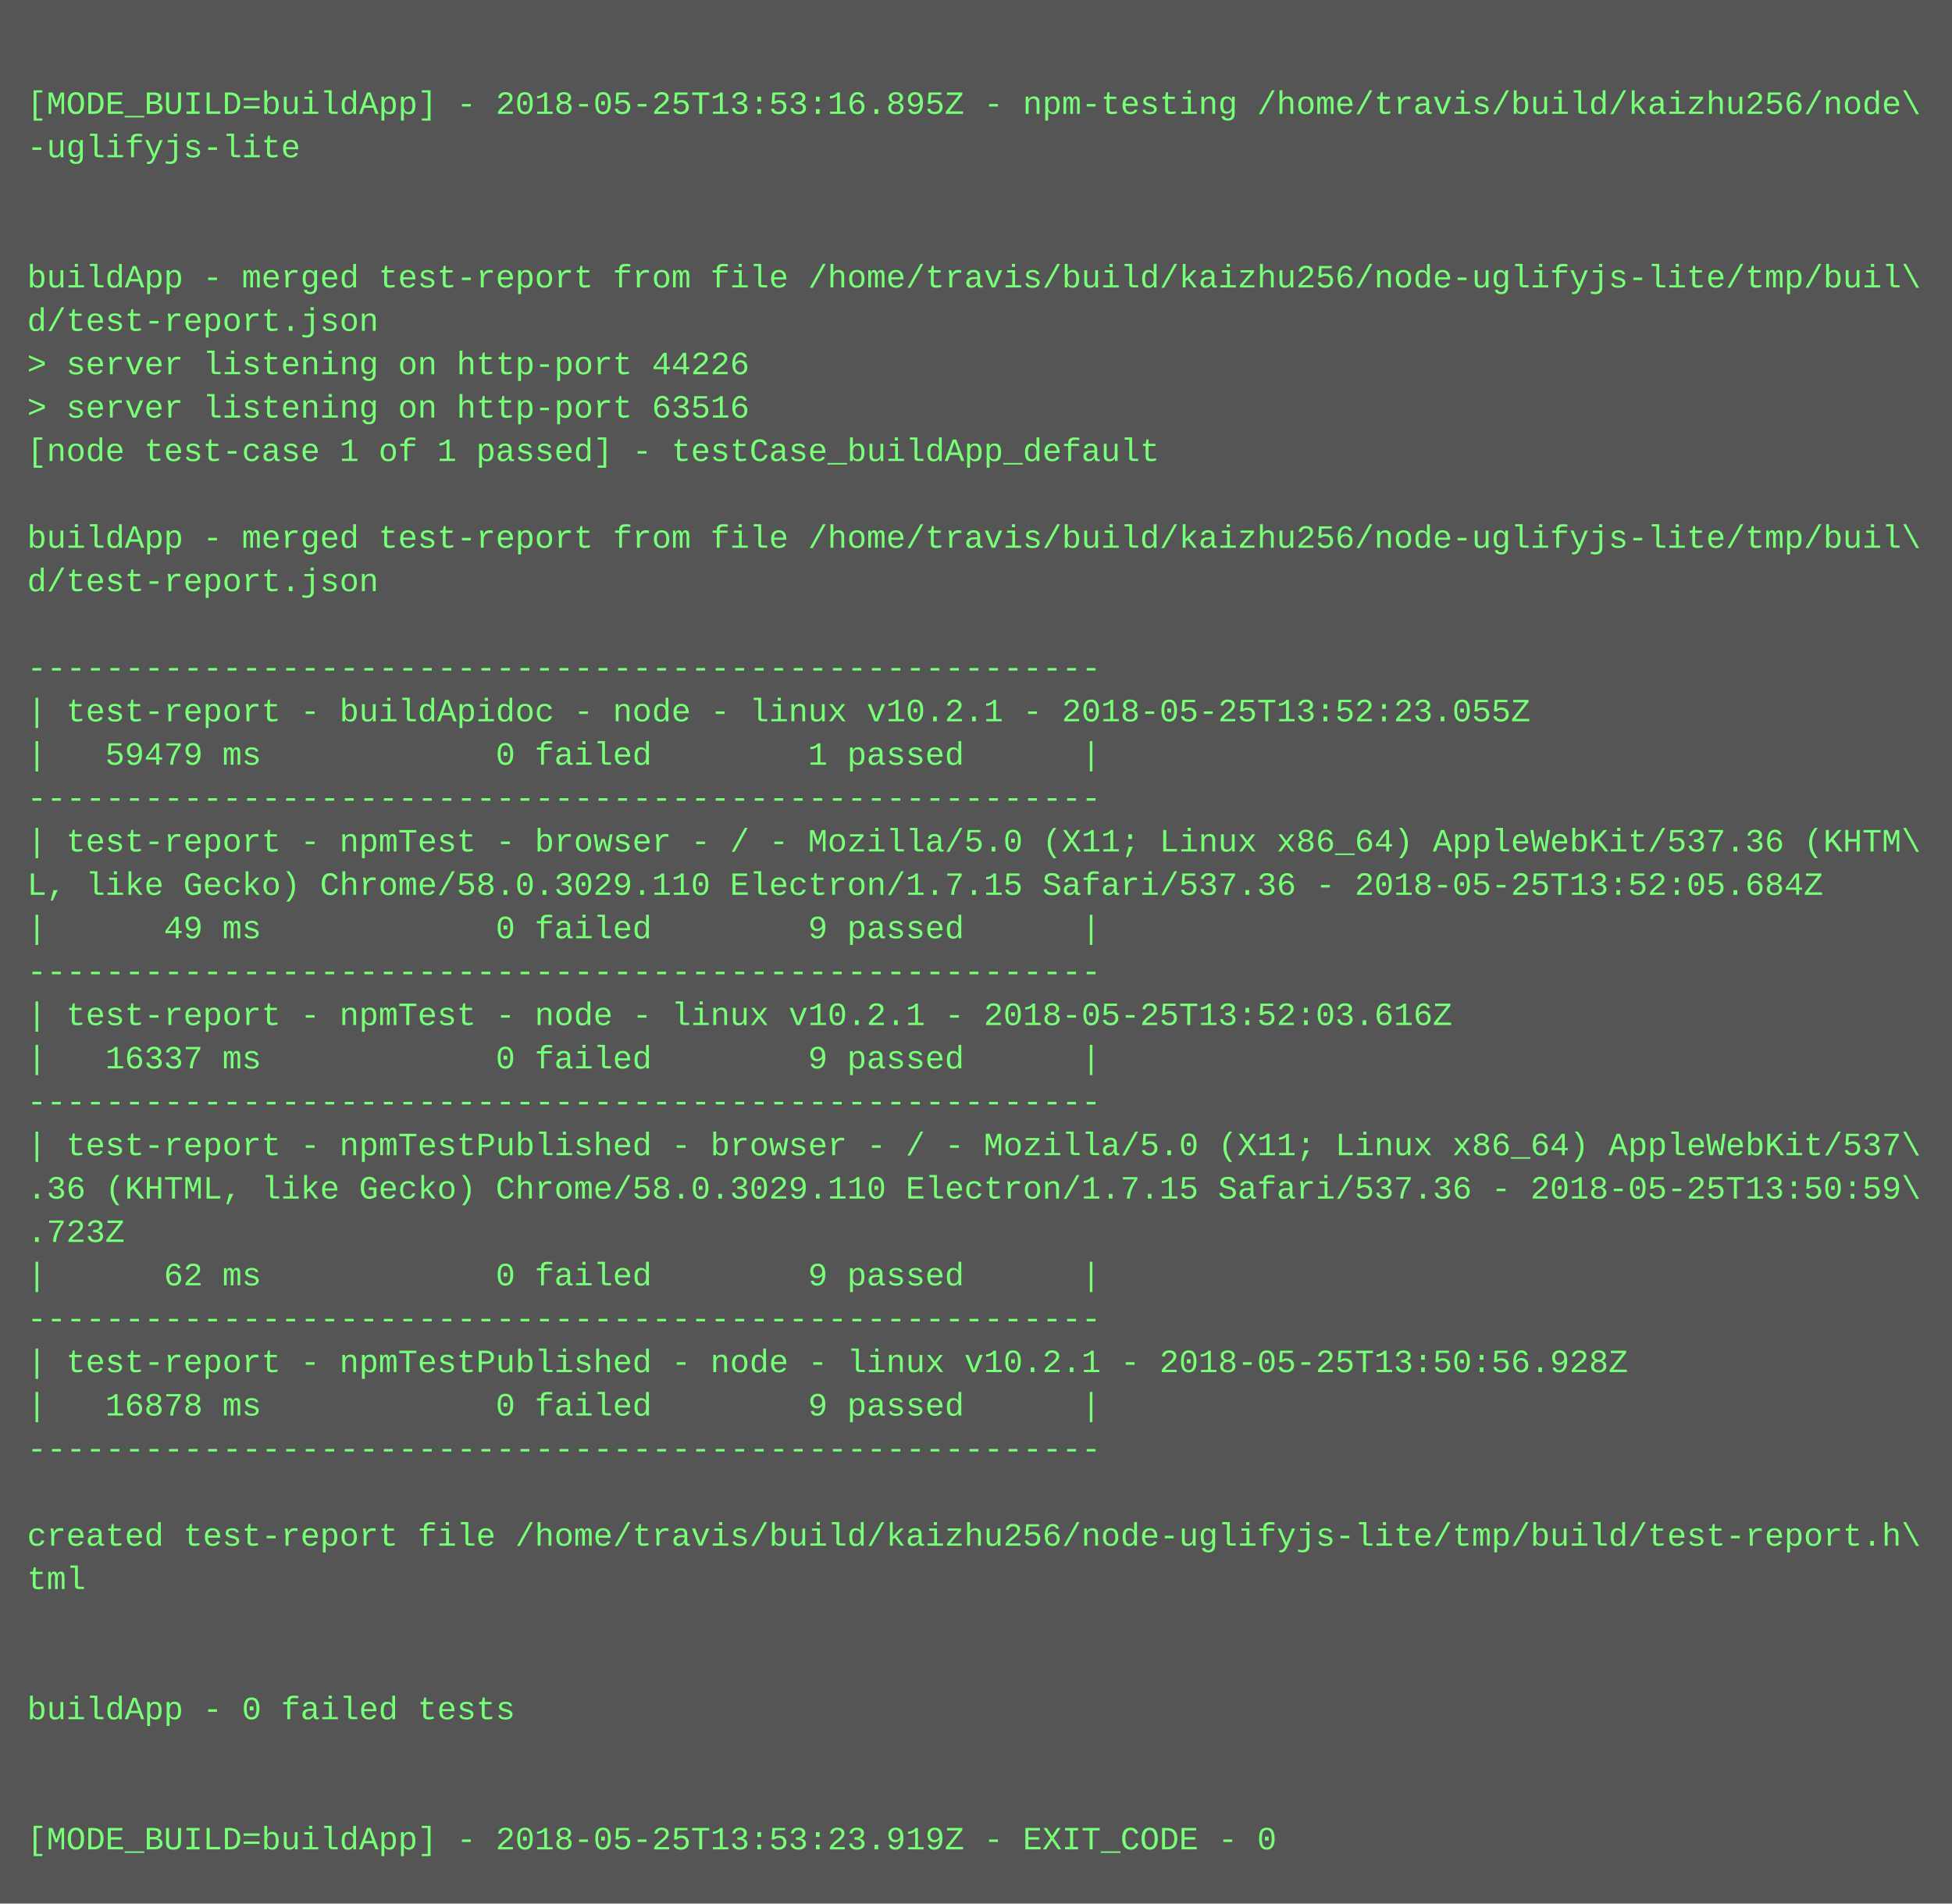
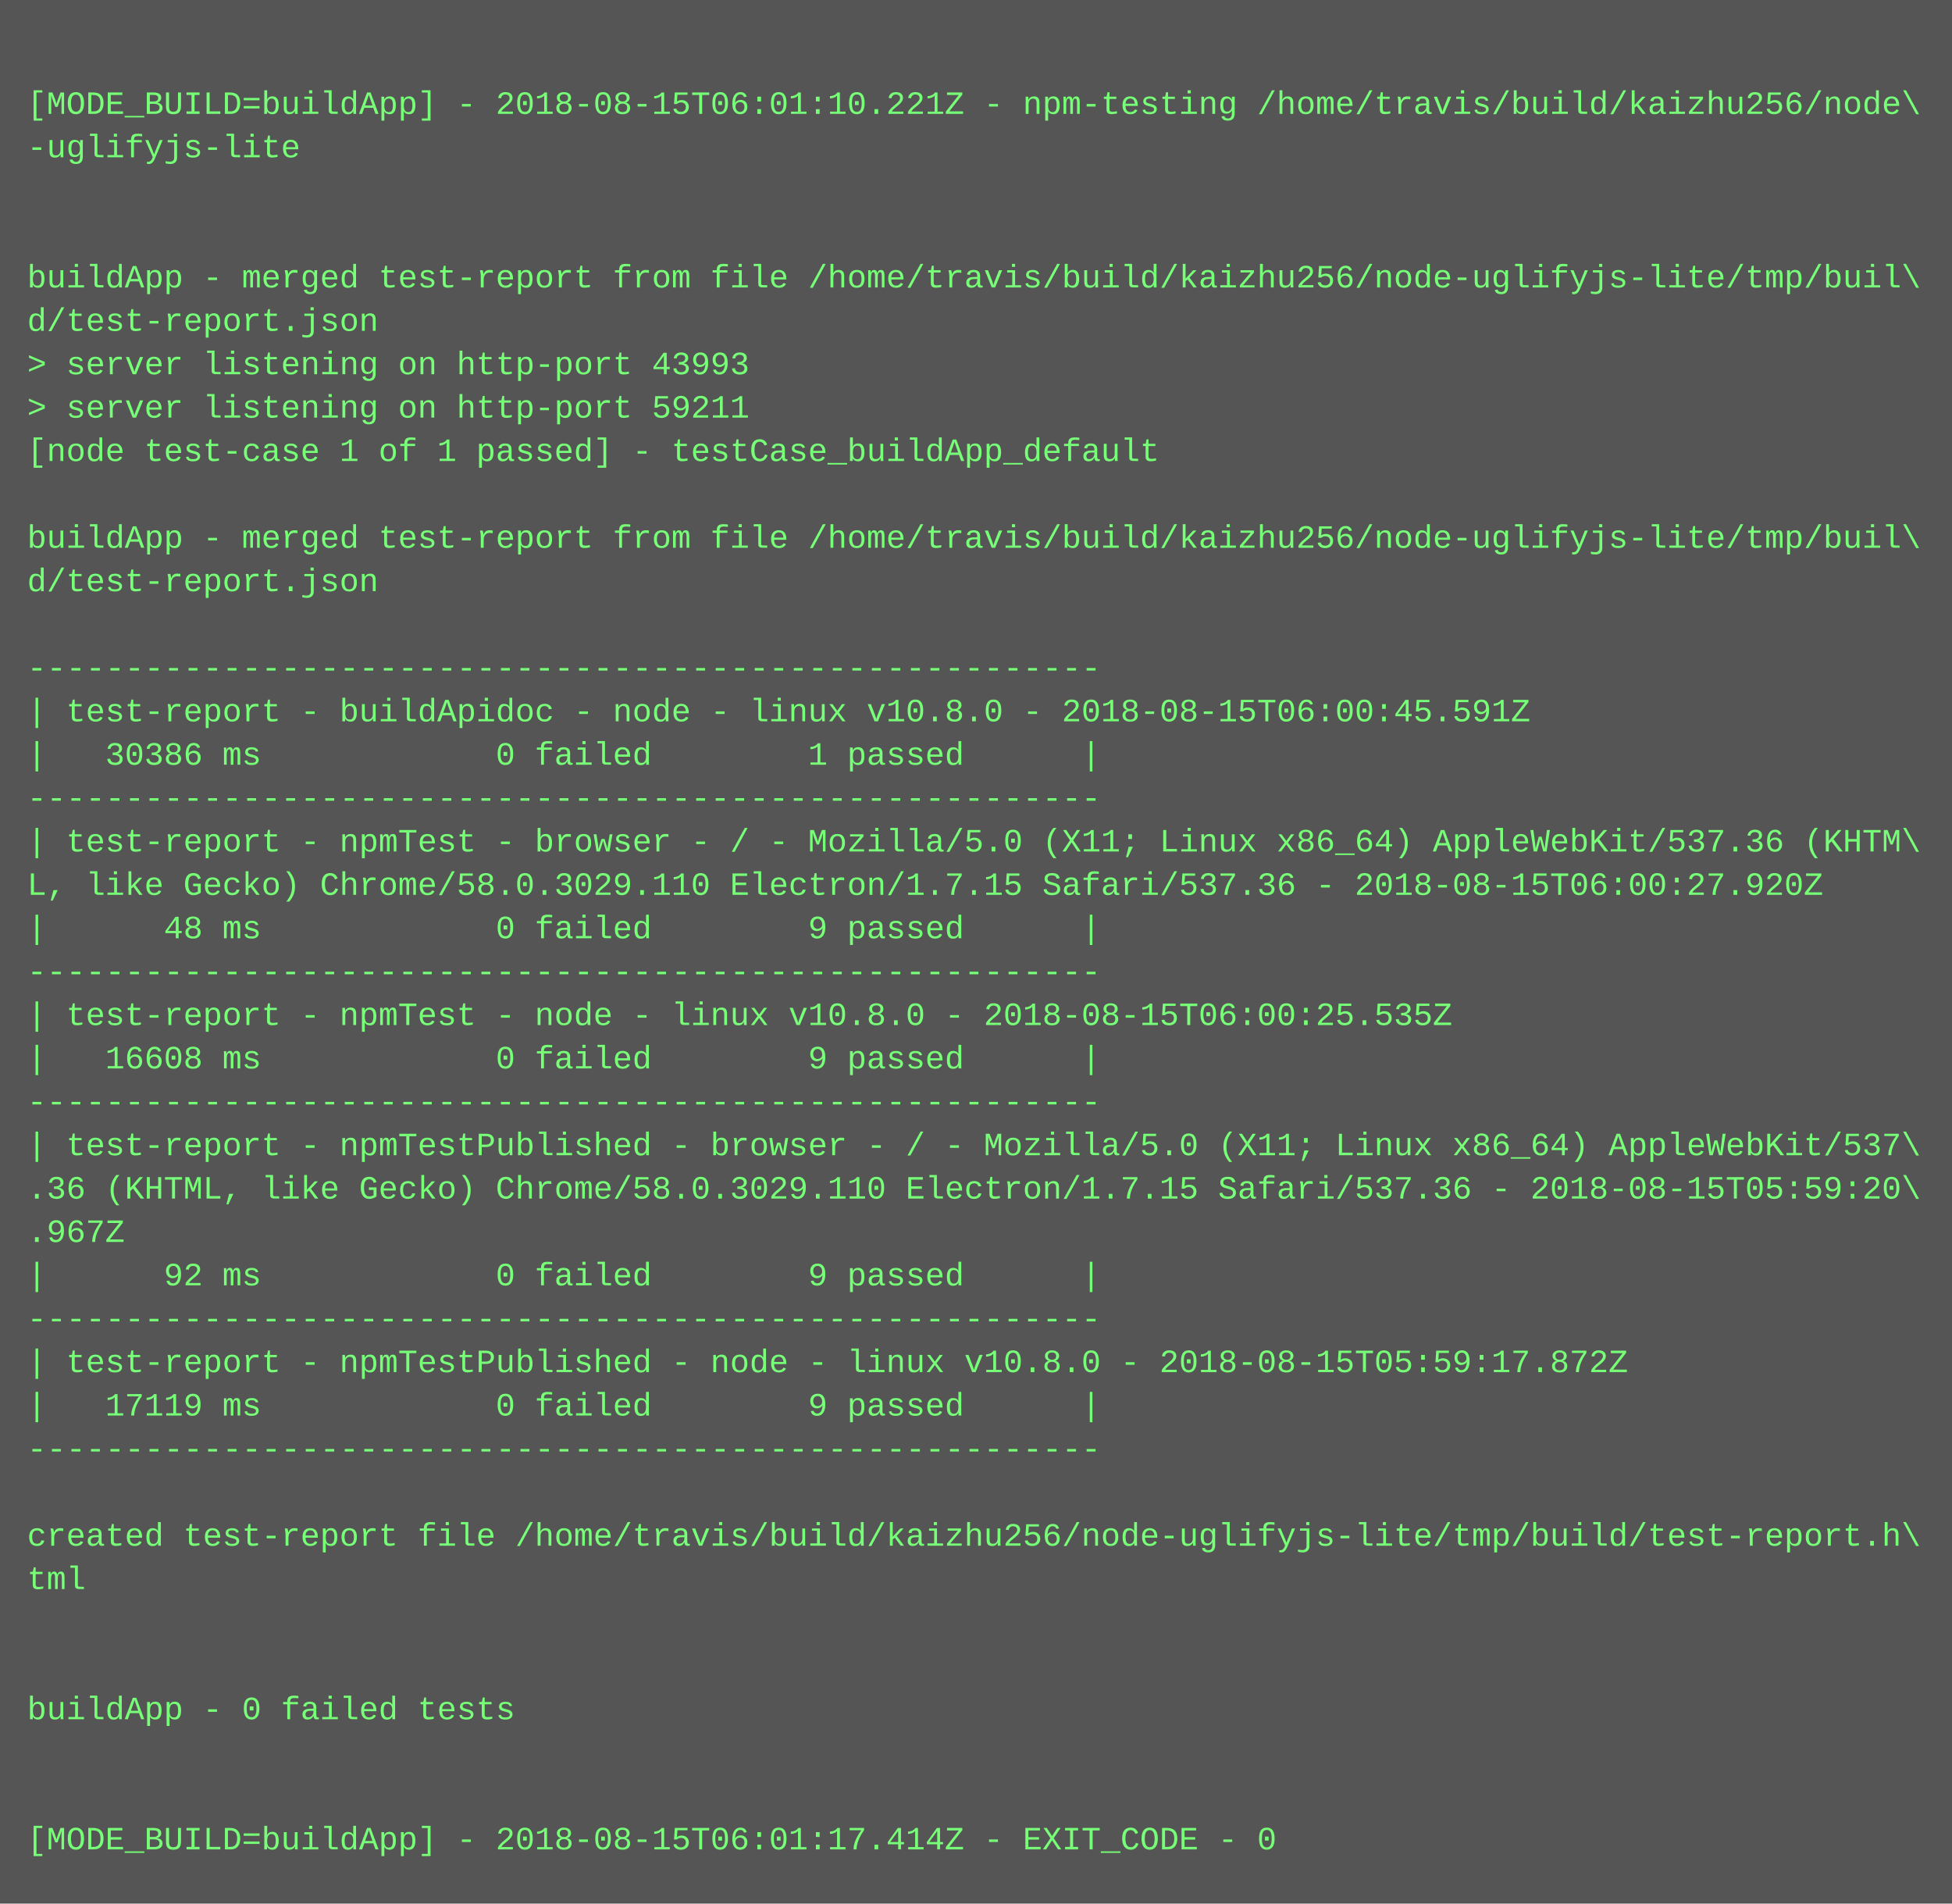
<svg xmlns="http://www.w3.org/2000/svg" height="702" width="720">
  <rect height="702" fill="#555" width="720" />
  <text fill="#7f7" font-family="Courier New" font-size="12" xml:space="preserve">
    <tspan x="10" y="26" />
-     <tspan x="10" y="42">[MODE_BUILD=buildApp] - 2018-05-25T13:53:16.895Z - npm-testing /home/travis/build/kaizhu256/node\</tspan>
+     <tspan x="10" y="42">[MODE_BUILD=buildApp] - 2018-08-15T06:01:10.221Z - npm-testing /home/travis/build/kaizhu256/node\</tspan>
    <tspan x="10" y="58">-uglifyjs-lite</tspan>
    <tspan x="10" y="74" />
    <tspan x="10" y="90" />
    <tspan x="10" y="106">buildApp - merged test-report from file /home/travis/build/kaizhu256/node-uglifyjs-lite/tmp/buil\</tspan>
    <tspan x="10" y="122">d/test-report.json</tspan>
-     <tspan x="10" y="138">&gt; server listening on http-port 44226</tspan>
-     <tspan x="10" y="154">&gt; server listening on http-port 63516</tspan>
+     <tspan x="10" y="138">&gt; server listening on http-port 43993</tspan>
+     <tspan x="10" y="154">&gt; server listening on http-port 59211</tspan>
    <tspan x="10" y="170">[node test-case 1 of 1 passed] - testCase_buildApp_default</tspan>
    <tspan x="10" y="186" />
    <tspan x="10" y="202">buildApp - merged test-report from file /home/travis/build/kaizhu256/node-uglifyjs-lite/tmp/buil\</tspan>
    <tspan x="10" y="218">d/test-report.json</tspan>
    <tspan x="10" y="234" />
    <tspan x="10" y="250">-------------------------------------------------------</tspan>
-     <tspan x="10" y="266">| test-report - buildApidoc - node - linux v10.2.1 - 2018-05-25T13:52:23.055Z</tspan>
-     <tspan x="10" y="282">|   59479 ms            0 failed        1 passed      |</tspan>
+     <tspan x="10" y="266">| test-report - buildApidoc - node - linux v10.8.0 - 2018-08-15T06:00:45.591Z</tspan>
+     <tspan x="10" y="282">|   30386 ms            0 failed        1 passed      |</tspan>
    <tspan x="10" y="298">-------------------------------------------------------</tspan>
    <tspan x="10" y="314">| test-report - npmTest - browser - / - Mozilla/5.0 (X11; Linux x86_64) AppleWebKit/537.36 (KHTM\</tspan>
-     <tspan x="10" y="330">L, like Gecko) Chrome/58.0.3029.110 Electron/1.7.15 Safari/537.36 - 2018-05-25T13:52:05.684Z</tspan>
-     <tspan x="10" y="346">|      49 ms            0 failed        9 passed      |</tspan>
+     <tspan x="10" y="330">L, like Gecko) Chrome/58.0.3029.110 Electron/1.7.15 Safari/537.36 - 2018-08-15T06:00:27.920Z</tspan>
+     <tspan x="10" y="346">|      48 ms            0 failed        9 passed      |</tspan>
    <tspan x="10" y="362">-------------------------------------------------------</tspan>
-     <tspan x="10" y="378">| test-report - npmTest - node - linux v10.2.1 - 2018-05-25T13:52:03.616Z</tspan>
-     <tspan x="10" y="394">|   16337 ms            0 failed        9 passed      |</tspan>
+     <tspan x="10" y="378">| test-report - npmTest - node - linux v10.8.0 - 2018-08-15T06:00:25.535Z</tspan>
+     <tspan x="10" y="394">|   16608 ms            0 failed        9 passed      |</tspan>
    <tspan x="10" y="410">-------------------------------------------------------</tspan>
    <tspan x="10" y="426">| test-report - npmTestPublished - browser - / - Mozilla/5.0 (X11; Linux x86_64) AppleWebKit/537\</tspan>
-     <tspan x="10" y="442">.36 (KHTML, like Gecko) Chrome/58.0.3029.110 Electron/1.7.15 Safari/537.36 - 2018-05-25T13:50:59\</tspan>
-     <tspan x="10" y="458">.723Z</tspan>
-     <tspan x="10" y="474">|      62 ms            0 failed        9 passed      |</tspan>
+     <tspan x="10" y="442">.36 (KHTML, like Gecko) Chrome/58.0.3029.110 Electron/1.7.15 Safari/537.36 - 2018-08-15T05:59:20\</tspan>
+     <tspan x="10" y="458">.967Z</tspan>
+     <tspan x="10" y="474">|      92 ms            0 failed        9 passed      |</tspan>
    <tspan x="10" y="490">-------------------------------------------------------</tspan>
-     <tspan x="10" y="506">| test-report - npmTestPublished - node - linux v10.2.1 - 2018-05-25T13:50:56.928Z</tspan>
-     <tspan x="10" y="522">|   16878 ms            0 failed        9 passed      |</tspan>
+     <tspan x="10" y="506">| test-report - npmTestPublished - node - linux v10.8.0 - 2018-08-15T05:59:17.872Z</tspan>
+     <tspan x="10" y="522">|   17119 ms            0 failed        9 passed      |</tspan>
    <tspan x="10" y="538">-------------------------------------------------------</tspan>
    <tspan x="10" y="554" />
    <tspan x="10" y="570">created test-report file /home/travis/build/kaizhu256/node-uglifyjs-lite/tmp/build/test-report.h\</tspan>
    <tspan x="10" y="586">tml</tspan>
    <tspan x="10" y="602" />
    <tspan x="10" y="618" />
    <tspan x="10" y="634">buildApp - 0 failed tests</tspan>
    <tspan x="10" y="650" />
    <tspan x="10" y="666" />
-     <tspan x="10" y="682">[MODE_BUILD=buildApp] - 2018-05-25T13:53:23.919Z - EXIT_CODE - 0</tspan>
+     <tspan x="10" y="682">[MODE_BUILD=buildApp] - 2018-08-15T06:01:17.414Z - EXIT_CODE - 0</tspan>
  </text>
</svg>
